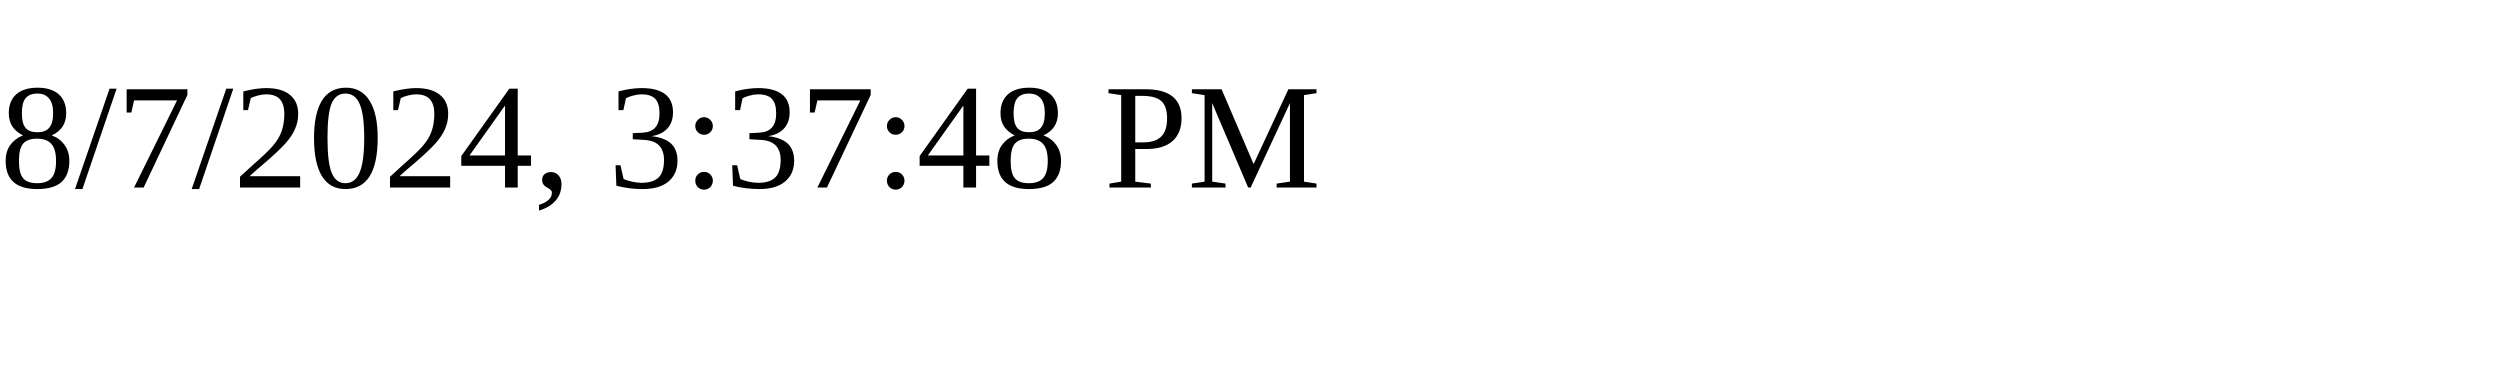
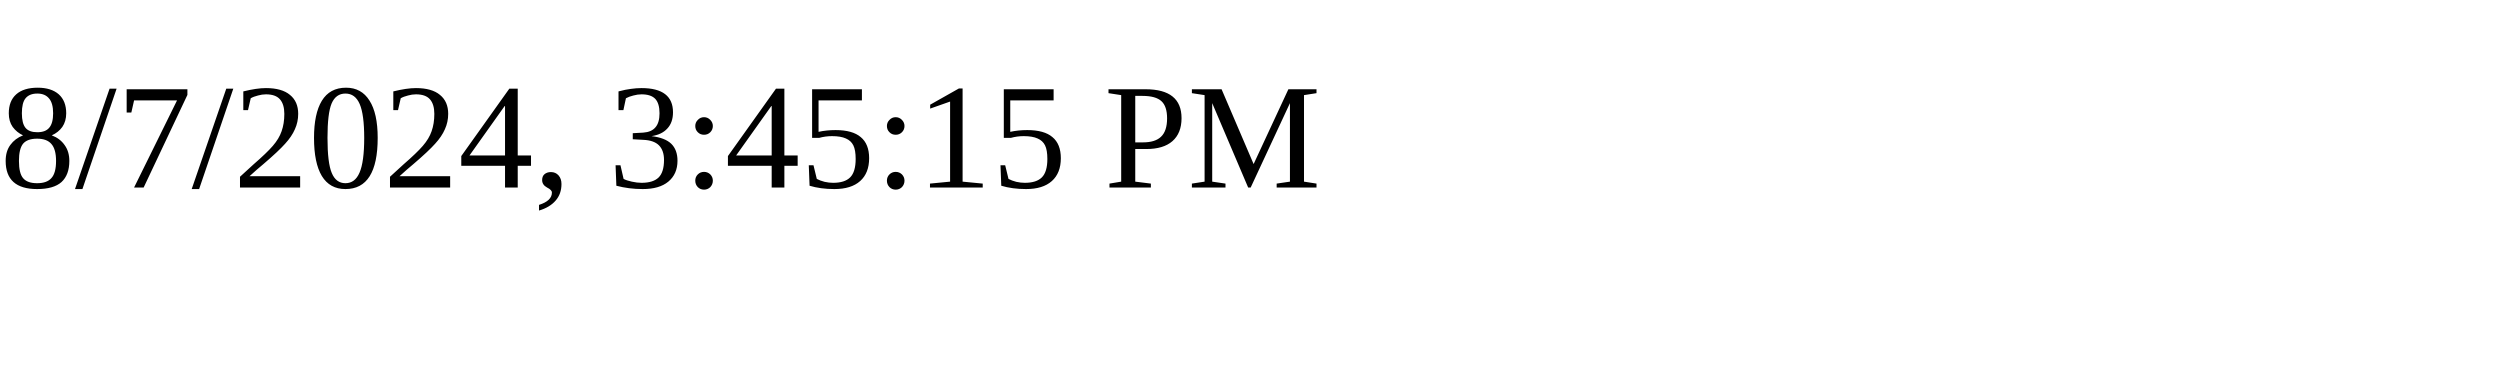
<svg xmlns="http://www.w3.org/2000/svg" height="30" width="200">
-   <text x="0" y="15">8/7/2024, 3:37:48 PM</text>
+   <text x="0" y="15">8/7/2024, 3:45:15 PM</text>
</svg>
